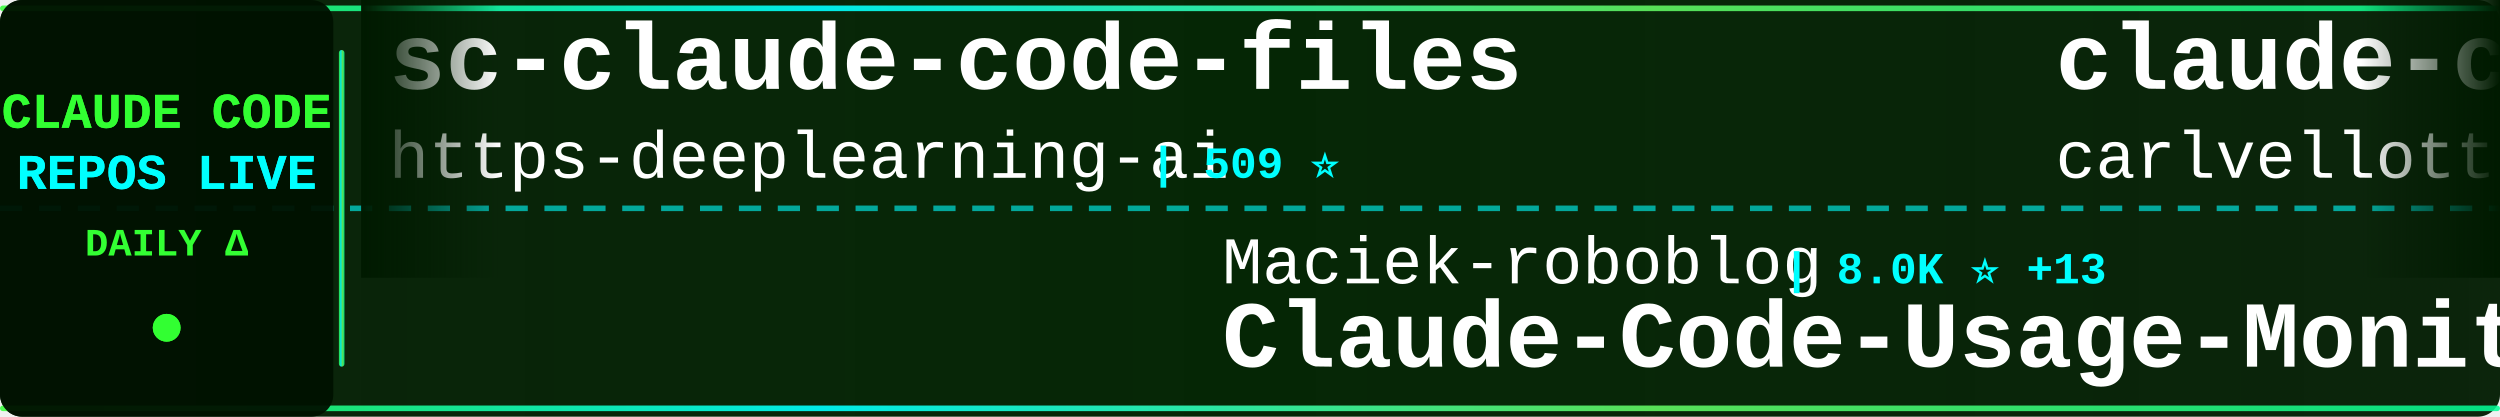
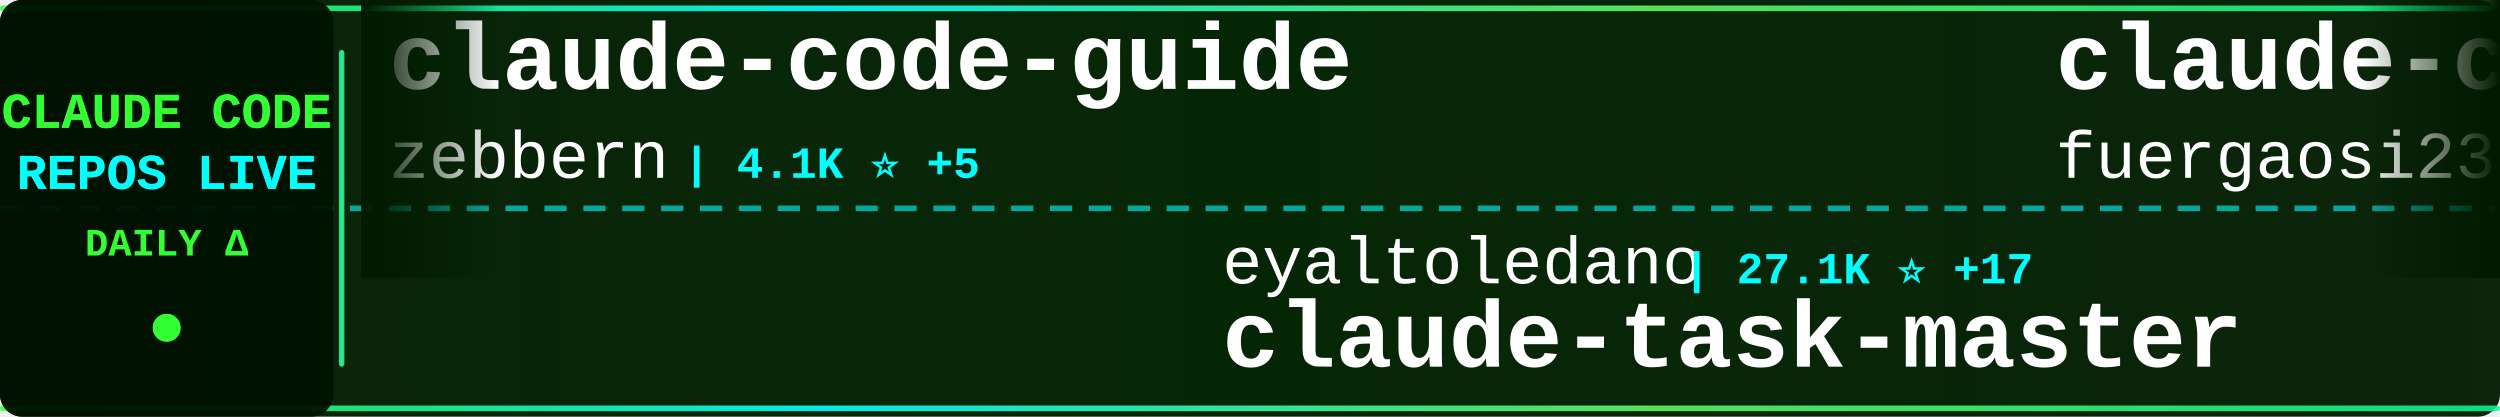
<svg xmlns="http://www.w3.org/2000/svg" width="900" height="150">
  <defs>
    <linearGradient id="tickerBg" x1="0%" y1="0%" x2="100%" y2="0%">
      <stop offset="0%" style="stop-color:#001a00;stop-opacity:0.95" />
      <stop offset="50%" style="stop-color:#002200;stop-opacity:0.98" />
      <stop offset="100%" style="stop-color:#001a00;stop-opacity:0.95" />
    </linearGradient>
    <linearGradient id="borderGrad" x1="0%" y1="0%" x2="100%" y2="0%">
      <stop offset="0%" style="stop-color:#33ff33;stop-opacity:0.85">
        <animate attributeName="stop-opacity" values="0.85;1;0.85" dur="2s" repeatCount="indefinite" />
      </stop>
      <stop offset="33%" style="stop-color:#00ffff;stop-opacity:0.9">
        <animate attributeName="stop-opacity" values="0.9;1;0.9" dur="2.2s" repeatCount="indefinite" />
      </stop>
      <stop offset="66%" style="stop-color:#66ff66;stop-opacity:0.85">
        <animate attributeName="stop-opacity" values="0.85;1;0.85" dur="1.8s" repeatCount="indefinite" />
      </stop>
      <stop offset="100%" style="stop-color:#00ff99;stop-opacity:0.85">
        <animate attributeName="stop-opacity" values="0.85;1;0.85" dur="2s" repeatCount="indefinite" />
      </stop>
    </linearGradient>
    <filter id="textGlow">
      <feGaussianBlur stdDeviation="0.1" result="coloredBlur" />
      <feMerge>
        <feMergeNode in="coloredBlur" />
        <feMergeNode in="SourceGraphic" />
      </feMerge>
    </filter>
    <filter id="metricGlow">
      <feGaussianBlur stdDeviation="0.2" result="coloredBlur" />
      <feMerge>
        <feMergeNode in="coloredBlur" />
        <feMergeNode in="SourceGraphic" />
      </feMerge>
    </filter>
    <linearGradient id="leftFade" x1="0%" y1="0%" x2="100%" y2="0%">
      <stop offset="0%" style="stop-color:#001a00;stop-opacity:1" />
      <stop offset="100%" style="stop-color:#001a00;stop-opacity:0" />
    </linearGradient>
    <linearGradient id="rightFade" x1="0%" y1="0%" x2="100%" y2="0%">
      <stop offset="0%" style="stop-color:#001a00;stop-opacity:0" />
      <stop offset="100%" style="stop-color:#001a00;stop-opacity:1" />
    </linearGradient>
  </defs>
  <rect width="900" height="150" fill="url(#tickerBg)" rx="8" />
  <rect x="0" y="2" width="900" height="2" fill="url(#borderGrad)" rx="1" />
  <rect x="0" y="146" width="900" height="2" fill="url(#borderGrad)" rx="1" />
  <line x1="0" y1="75" x2="900" y2="75" stroke="#00ffff" stroke-width="2" stroke-dasharray="8 6" opacity="0.6" />
  <rect x="0" y="0" width="120" height="150" fill="#001100" opacity="0.95" rx="8" />
  <text x="60" y="46" font-family="'Courier New', monospace" font-size="18" font-weight="bold" fill="#33ff33" text-anchor="middle" filter="url(#textGlow)">
    CLAUDE CODE
  </text>
  <text x="60" y="68" font-family="'Courier New', monospace" font-size="18" font-weight="bold" fill="#00ffff" text-anchor="middle" filter="url(#textGlow)">
    REPOS LIVE
  </text>
  <text x="60" y="92" font-family="'Courier New', monospace" font-size="14" font-weight="bold" fill="#33ff33" text-anchor="middle">
    DAILY Δ
  </text>
  <circle cx="60" cy="118" r="5" fill="#33ff33" filter="url(#metricGlow)">
    <animate attributeName="r" values="4;6;4" dur="1.5s" repeatCount="indefinite" />
    <animate attributeName="opacity" values="0.6;1;0.6" dur="1.5s" repeatCount="indefinite" />
  </circle>
  <rect x="122" y="18" width="2" height="114" fill="url(#borderGrad)" rx="1" />
  <clipPath id="tickerClip">
    <rect x="130" y="0" width="770" height="150" />
  </clipPath>
  <g clip-path="url(#tickerClip)">
    <g id="tickerItems">
      <animateTransform attributeName="transform" attributeType="XML" type="translate" from="0 0" to="-3000 0" dur="54s" repeatCount="indefinite" />
      <g transform="translate(0, 0)">
-         <text x="140" y="32" font-family="'Courier New', monospace" font-size="34" font-weight="bold" fill="#ffffff">sc-claude-code-files</text>
-         <text x="140" y="64" font-family="'Courier New', monospace" font-size="24" font-weight="normal" fill="#ffffff" opacity="1.0">https-deeplearning-ai</text>
-         <text x="414" y="64" font-family="'Courier New', monospace" font-size="16" font-weight="bold" fill="#00ffff"> | 509 ⭐</text>
+         <text x="140" y="32" font-family="'Courier New', monospace" font-size="34" font-weight="bold" fill="#ffffff">claude-code-guide</text>
+         <text x="140" y="64" font-family="'Courier New', monospace" font-size="24" font-weight="normal" fill="#ffffff" opacity="1.0">zebbern</text>
+         <text x="246" y="64" font-family="'Courier New', monospace" font-size="16" font-weight="bold" fill="#00ffff"> | 4.1K ⭐ +5</text>
      </g>
      <g transform="translate(300, 0)">
-         <text x="140" y="102" font-family="'Courier New', monospace" font-size="24" font-weight="normal" fill="#ffffff" opacity="1.0">Maciek-roboblog</text>
-         <text x="342" y="102" font-family="'Courier New', monospace" font-size="16" font-weight="bold" fill="#00ffff"> | 8.0K ⭐ +13</text>
-         <text x="140" y="132" font-family="'Courier New', monospace" font-size="34" font-weight="bold" fill="#ffffff">Claude-Code-Usage-Monito...</text>
+         <text x="140" y="102" font-family="'Courier New', monospace" font-size="24" font-weight="normal" fill="#ffffff" opacity="1.0">eyaltoledano</text>
+         <text x="306" y="102" font-family="'Courier New', monospace" font-size="16" font-weight="bold" fill="#00ffff"> | 27.1K ⭐ +17</text>
+         <text x="140" y="132" font-family="'Courier New', monospace" font-size="34" font-weight="bold" fill="#ffffff">claude-task-master</text>
      </g>
      <g transform="translate(600, 0)">
-         <text x="140" y="32" font-family="'Courier New', monospace" font-size="34" font-weight="bold" fill="#ffffff">claude-code-pm-course</text>
-         <text x="140" y="64" font-family="'Courier New', monospace" font-size="24" font-weight="normal" fill="#ffffff" opacity="1.0">carlvellotti</text>
-         <text x="306" y="64" font-family="'Courier New', monospace" font-size="16" font-weight="bold" fill="#00ffff"> | 2.0K ⭐ +4</text>
+         <text x="140" y="32" font-family="'Courier New', monospace" font-size="34" font-weight="bold" fill="#ffffff">claude-code-proxy</text>
+         <text x="140" y="64" font-family="'Courier New', monospace" font-size="24" font-weight="normal" fill="#ffffff" opacity="1.0">fuergaosi233</text>
+         <text x="306" y="64" font-family="'Courier New', monospace" font-size="16" font-weight="bold" fill="#00ffff"> | 2.6K ⭐ +2</text>
      </g>
      <g transform="translate(900, 0)">
-         <text x="140" y="102" font-family="'Courier New', monospace" font-size="24" font-weight="normal" fill="#ffffff" opacity="1.0">zstmfhy</text>
-         <text x="246" y="102" font-family="'Courier New', monospace" font-size="16" font-weight="bold" fill="#00ffff"> | 189 ⭐</text>
-         <text x="140" y="132" font-family="'Courier New', monospace" font-size="34" font-weight="bold" fill="#ffffff">Claude-code</text>
+         <text x="140" y="102" font-family="'Courier New', monospace" font-size="24" font-weight="normal" fill="#ffffff" opacity="1.0">ponponon</text>
+         <text x="258" y="102" font-family="'Courier New', monospace" font-size="16" font-weight="bold" fill="#00ffff"> | 2.2K ⭐ +3</text>
+         <text x="140" y="132" font-family="'Courier New', monospace" font-size="34" font-weight="bold" fill="#ffffff">claude_code_src</text>
      </g>
      <g transform="translate(1200, 0)">
-         <text x="140" y="32" font-family="'Courier New', monospace" font-size="34" font-weight="bold" fill="#ffffff">awesome-claude-code-tool...</text>
-         <text x="140" y="64" font-family="'Courier New', monospace" font-size="24" font-weight="normal" fill="#ffffff" opacity="1.0">rohitg00</text>
-         <text x="258" y="64" font-family="'Courier New', monospace" font-size="16" font-weight="bold" fill="#00ffff"> | 1.6K ⭐ +15</text>
+         <text x="140" y="32" font-family="'Courier New', monospace" font-size="34" font-weight="bold" fill="#ffffff">claude-code-telegram</text>
+         <text x="140" y="64" font-family="'Courier New', monospace" font-size="24" font-weight="normal" fill="#ffffff" opacity="1.0">RichardAtCT</text>
+         <text x="294" y="64" font-family="'Courier New', monospace" font-size="16" font-weight="bold" fill="#00ffff"> | 2.6K ⭐ +8</text>
      </g>
      <g transform="translate(1500, 0)">
-         <text x="140" y="102" font-family="'Courier New', monospace" font-size="24" font-weight="normal" fill="#ffffff" opacity="1.0">ponponon</text>
-         <text x="258" y="102" font-family="'Courier New', monospace" font-size="16" font-weight="bold" fill="#00ffff"> | 2.2K ⭐ +2</text>
-         <text x="140" y="132" font-family="'Courier New', monospace" font-size="34" font-weight="bold" fill="#ffffff">claude_code_src</text>
+         <text x="140" y="102" font-family="'Courier New', monospace" font-size="24" font-weight="normal" fill="#ffffff" opacity="1.0">777genius</text>
+         <text x="270" y="102" font-family="'Courier New', monospace" font-size="16" font-weight="bold" fill="#00ffff"> | 911 ⭐</text>
+         <text x="140" y="132" font-family="'Courier New', monospace" font-size="34" font-weight="bold" fill="#ffffff">claude-code-source-code</text>
      </g>
      <g transform="translate(1800, 0)">
-         <text x="140" y="32" font-family="'Courier New', monospace" font-size="34" font-weight="bold" fill="#ffffff">claude-code-spec-workflo...</text>
-         <text x="140" y="64" font-family="'Courier New', monospace" font-size="24" font-weight="normal" fill="#ffffff" opacity="1.0">Pimzino</text>
-         <text x="246" y="64" font-family="'Courier New', monospace" font-size="16" font-weight="bold" fill="#00ffff"> | 3.7K ⭐ +6</text>
+         <text x="140" y="32" font-family="'Courier New', monospace" font-size="34" font-weight="bold" fill="#ffffff">claude-code-tips</text>
+         <text x="140" y="64" font-family="'Courier New', monospace" font-size="24" font-weight="normal" fill="#ffffff" opacity="1.0">ykdojo</text>
+         <text x="234" y="64" font-family="'Courier New', monospace" font-size="16" font-weight="bold" fill="#00ffff"> | 8.2K ⭐ +23</text>
      </g>
      <g transform="translate(2100, 0)">
-         <text x="140" y="102" font-family="'Courier New', monospace" font-size="24" font-weight="normal" fill="#ffffff" opacity="1.0">KPR111</text>
-         <text x="234" y="102" font-family="'Courier New', monospace" font-size="16" font-weight="bold" fill="#00ffff"> | 16 ⭐</text>
-         <text x="140" y="132" font-family="'Courier New', monospace" font-size="34" font-weight="bold" fill="#ffffff">Claude-Code</text>
+         <text x="140" y="102" font-family="'Courier New', monospace" font-size="24" font-weight="normal" fill="#ffffff" opacity="1.0">feiskyer</text>
+         <text x="258" y="102" font-family="'Courier New', monospace" font-size="16" font-weight="bold" fill="#00ffff"> | 1.5K ⭐ +3</text>
+         <text x="140" y="132" font-family="'Courier New', monospace" font-size="34" font-weight="bold" fill="#ffffff">claude-code-settings</text>
      </g>
      <g transform="translate(2400, 0)">
-         <text x="140" y="32" font-family="'Courier New', monospace" font-size="34" font-weight="bold" fill="#ffffff">learn-claude-code</text>
-         <text x="140" y="64" font-family="'Courier New', monospace" font-size="24" font-weight="normal" fill="#ffffff" opacity="1.0">shareAI-lab</text>
-         <text x="294" y="64" font-family="'Courier New', monospace" font-size="16" font-weight="bold" fill="#00ffff"> | 60.2K ⭐ +215</text>
+         <text x="140" y="32" font-family="'Courier New', monospace" font-size="34" font-weight="bold" fill="#ffffff">claude-code-source-code-...</text>
+         <text x="140" y="64" font-family="'Courier New', monospace" font-size="24" font-weight="normal" fill="#ffffff" opacity="1.0">ghuntley</text>
+         <text x="258" y="64" font-family="'Courier New', monospace" font-size="16" font-weight="bold" fill="#00ffff"> | 976 ⭐</text>
      </g>
      <g transform="translate(2700, 0)">
-         <text x="140" y="102" font-family="'Courier New', monospace" font-size="24" font-weight="normal" fill="#ffffff" opacity="1.0">anthropics</text>
-         <text x="282" y="102" font-family="'Courier New', monospace" font-size="16" font-weight="bold" fill="#00ffff"> | 4.6K ⭐ +11</text>
-         <text x="140" y="132" font-family="'Courier New', monospace" font-size="34" font-weight="bold" fill="#ffffff">claude-code-security-rev...</text>
+         <text x="140" y="102" font-family="'Courier New', monospace" font-size="24" font-weight="normal" fill="#ffffff" opacity="1.0">1rgs</text>
+         <text x="210" y="102" font-family="'Courier New', monospace" font-size="16" font-weight="bold" fill="#00ffff"> | 3.6K ⭐ +7</text>
+         <text x="140" y="132" font-family="'Courier New', monospace" font-size="34" font-weight="bold" fill="#ffffff">claude-code-proxy</text>
      </g>
      <g transform="translate(3000, 0)">
-         <text x="140" y="32" font-family="'Courier New', monospace" font-size="34" font-weight="bold" fill="#ffffff">sc-claude-code-files</text>
-         <text x="140" y="64" font-family="'Courier New', monospace" font-size="24" font-weight="normal" fill="#ffffff" opacity="1.0">https-deeplearning-ai</text>
-         <text x="414" y="64" font-family="'Courier New', monospace" font-size="16" font-weight="bold" fill="#00ffff"> | 509 ⭐</text>
+         <text x="140" y="32" font-family="'Courier New', monospace" font-size="34" font-weight="bold" fill="#ffffff">claude-code-guide</text>
+         <text x="140" y="64" font-family="'Courier New', monospace" font-size="24" font-weight="normal" fill="#ffffff" opacity="1.0">zebbern</text>
+         <text x="246" y="64" font-family="'Courier New', monospace" font-size="16" font-weight="bold" fill="#00ffff"> | 4.1K ⭐ +5</text>
      </g>
      <g transform="translate(3300, 0)">
-         <text x="140" y="102" font-family="'Courier New', monospace" font-size="24" font-weight="normal" fill="#ffffff" opacity="1.0">Maciek-roboblog</text>
-         <text x="342" y="102" font-family="'Courier New', monospace" font-size="16" font-weight="bold" fill="#00ffff"> | 8.0K ⭐ +13</text>
-         <text x="140" y="132" font-family="'Courier New', monospace" font-size="34" font-weight="bold" fill="#ffffff">Claude-Code-Usage-Monito...</text>
+         <text x="140" y="102" font-family="'Courier New', monospace" font-size="24" font-weight="normal" fill="#ffffff" opacity="1.0">eyaltoledano</text>
+         <text x="306" y="102" font-family="'Courier New', monospace" font-size="16" font-weight="bold" fill="#00ffff"> | 27.1K ⭐ +17</text>
+         <text x="140" y="132" font-family="'Courier New', monospace" font-size="34" font-weight="bold" fill="#ffffff">claude-task-master</text>
      </g>
      <g transform="translate(3600, 0)">
-         <text x="140" y="32" font-family="'Courier New', monospace" font-size="34" font-weight="bold" fill="#ffffff">claude-code-pm-course</text>
-         <text x="140" y="64" font-family="'Courier New', monospace" font-size="24" font-weight="normal" fill="#ffffff" opacity="1.0">carlvellotti</text>
-         <text x="306" y="64" font-family="'Courier New', monospace" font-size="16" font-weight="bold" fill="#00ffff"> | 2.0K ⭐ +4</text>
+         <text x="140" y="32" font-family="'Courier New', monospace" font-size="34" font-weight="bold" fill="#ffffff">claude-code-proxy</text>
+         <text x="140" y="64" font-family="'Courier New', monospace" font-size="24" font-weight="normal" fill="#ffffff" opacity="1.0">fuergaosi233</text>
+         <text x="306" y="64" font-family="'Courier New', monospace" font-size="16" font-weight="bold" fill="#00ffff"> | 2.6K ⭐ +2</text>
      </g>
      <g transform="translate(3900, 0)">
-         <text x="140" y="102" font-family="'Courier New', monospace" font-size="24" font-weight="normal" fill="#ffffff" opacity="1.0">zstmfhy</text>
-         <text x="246" y="102" font-family="'Courier New', monospace" font-size="16" font-weight="bold" fill="#00ffff"> | 189 ⭐</text>
-         <text x="140" y="132" font-family="'Courier New', monospace" font-size="34" font-weight="bold" fill="#ffffff">Claude-code</text>
+         <text x="140" y="102" font-family="'Courier New', monospace" font-size="24" font-weight="normal" fill="#ffffff" opacity="1.0">ponponon</text>
+         <text x="258" y="102" font-family="'Courier New', monospace" font-size="16" font-weight="bold" fill="#00ffff"> | 2.2K ⭐ +3</text>
+         <text x="140" y="132" font-family="'Courier New', monospace" font-size="34" font-weight="bold" fill="#ffffff">claude_code_src</text>
      </g>
    </g>
  </g>
  <rect x="130" y="0" width="50" height="100" fill="url(#leftFade)" />
  <rect x="850" y="0" width="50" height="100" fill="url(#rightFade)" />
</svg>
